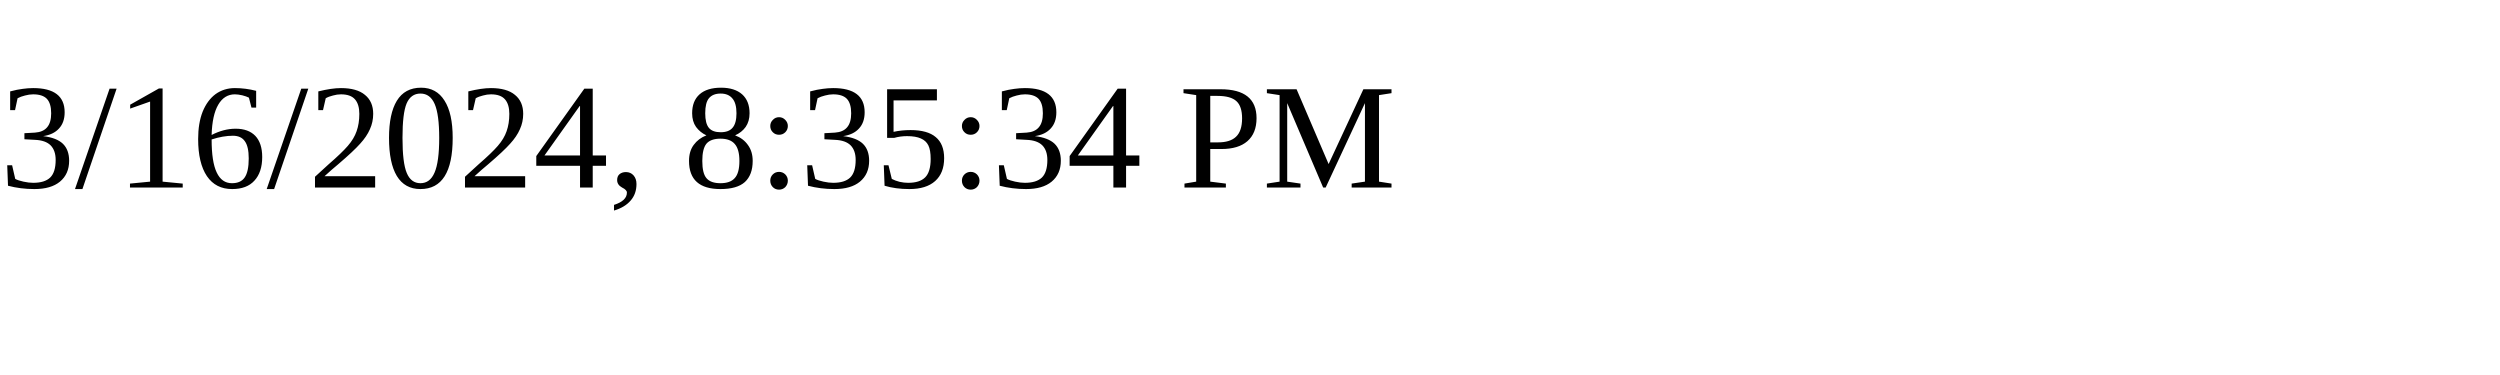
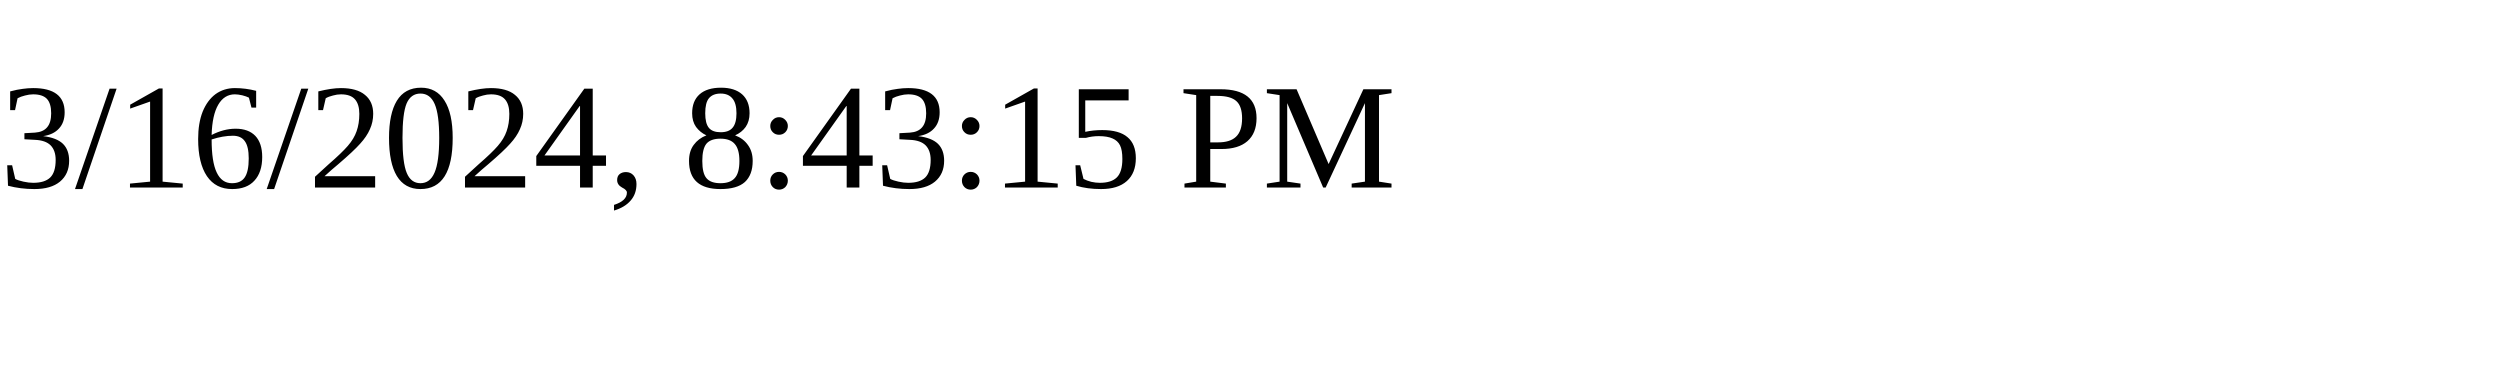
<svg xmlns="http://www.w3.org/2000/svg" height="30" width="200">
-   <text x="0" y="15">3/16/2024, 8:35:34 PM</text>
+   <text x="0" y="15">3/16/2024, 8:43:15 PM</text>
</svg>
